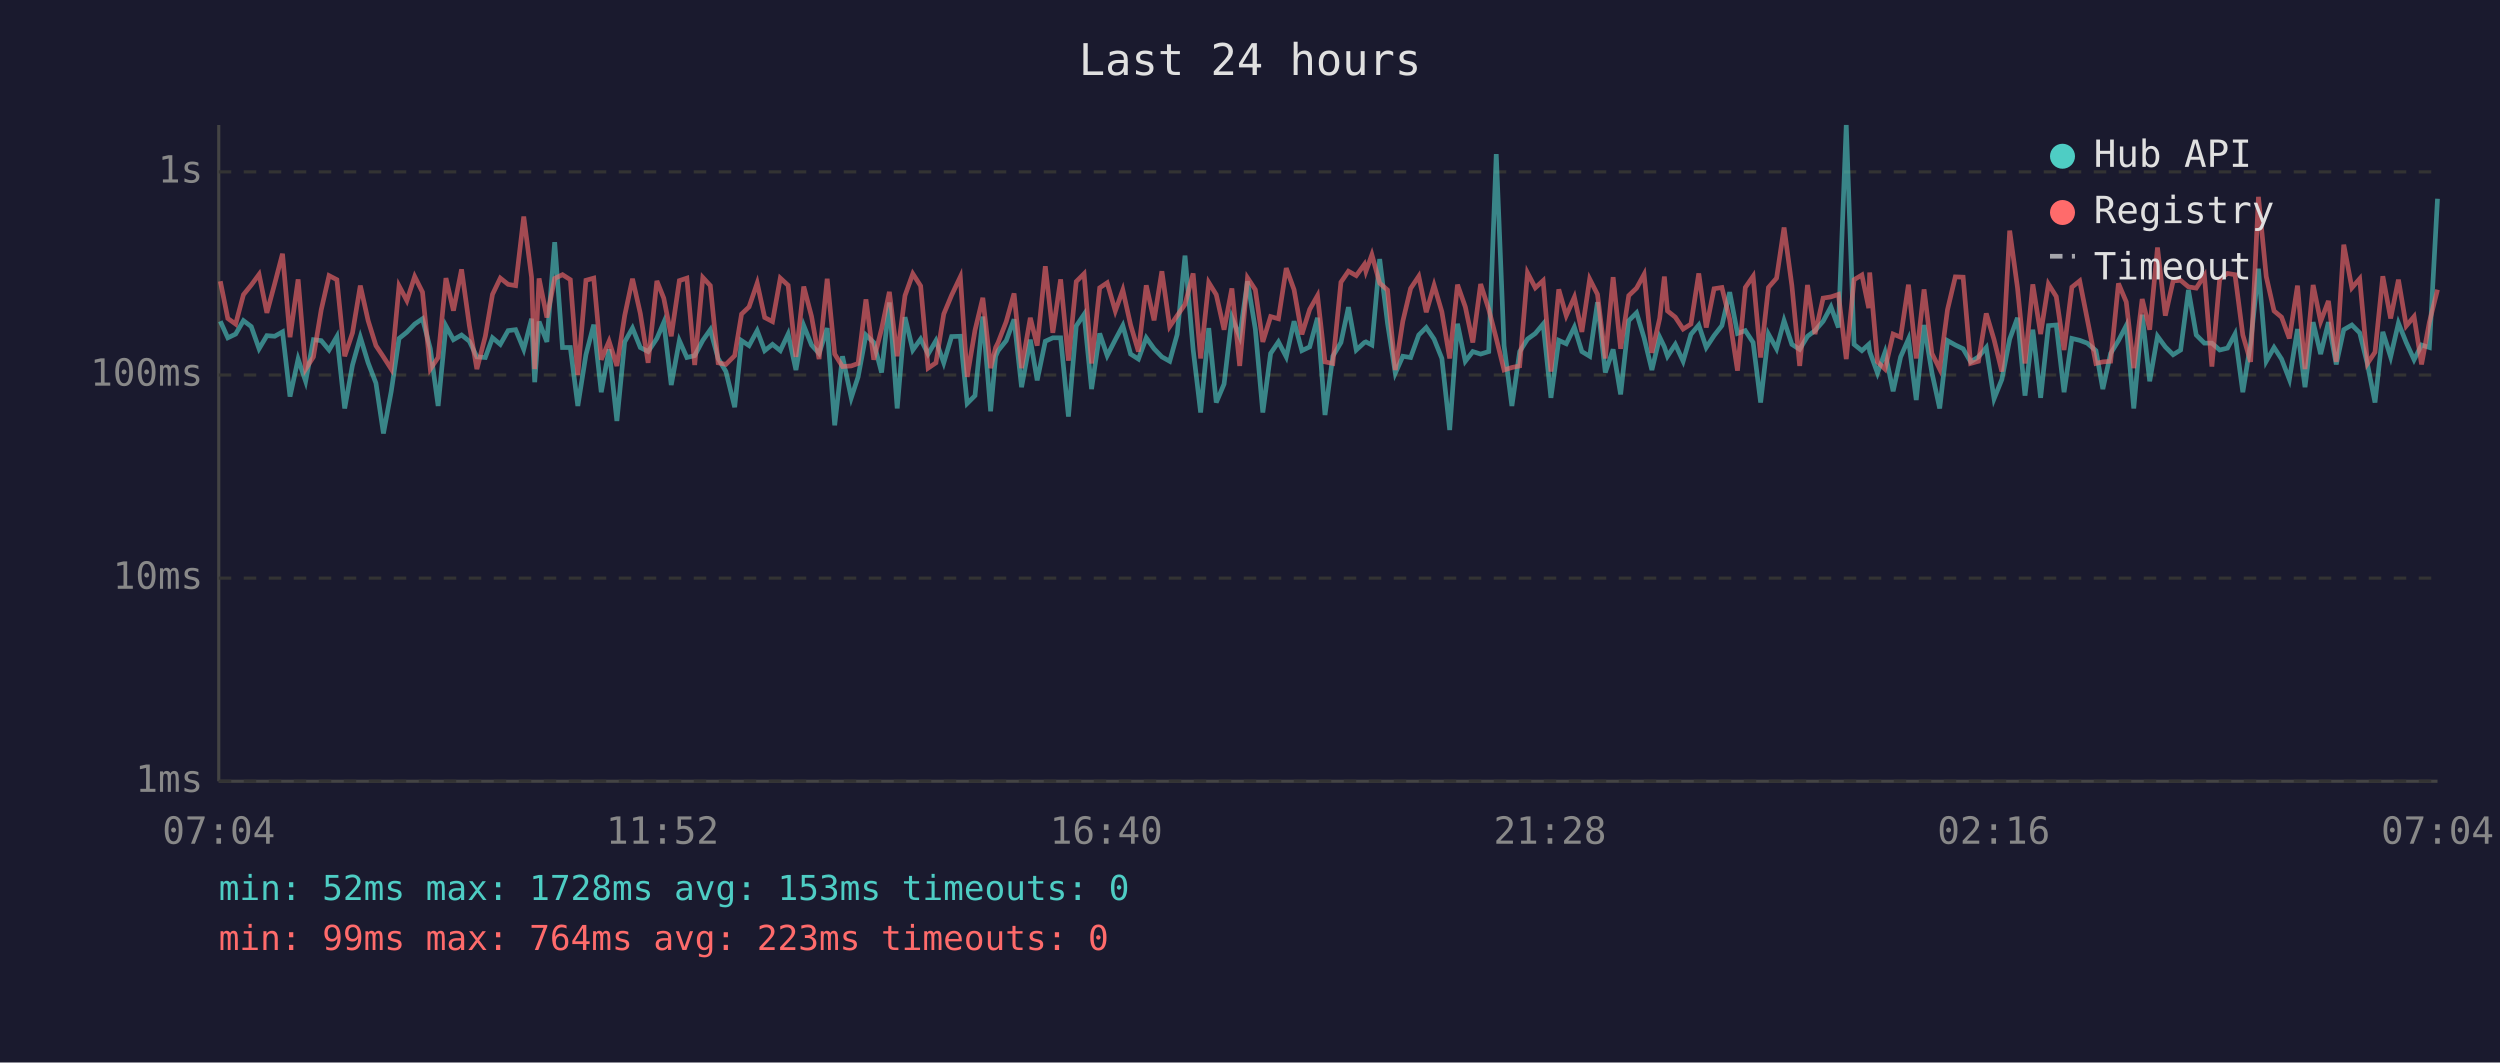
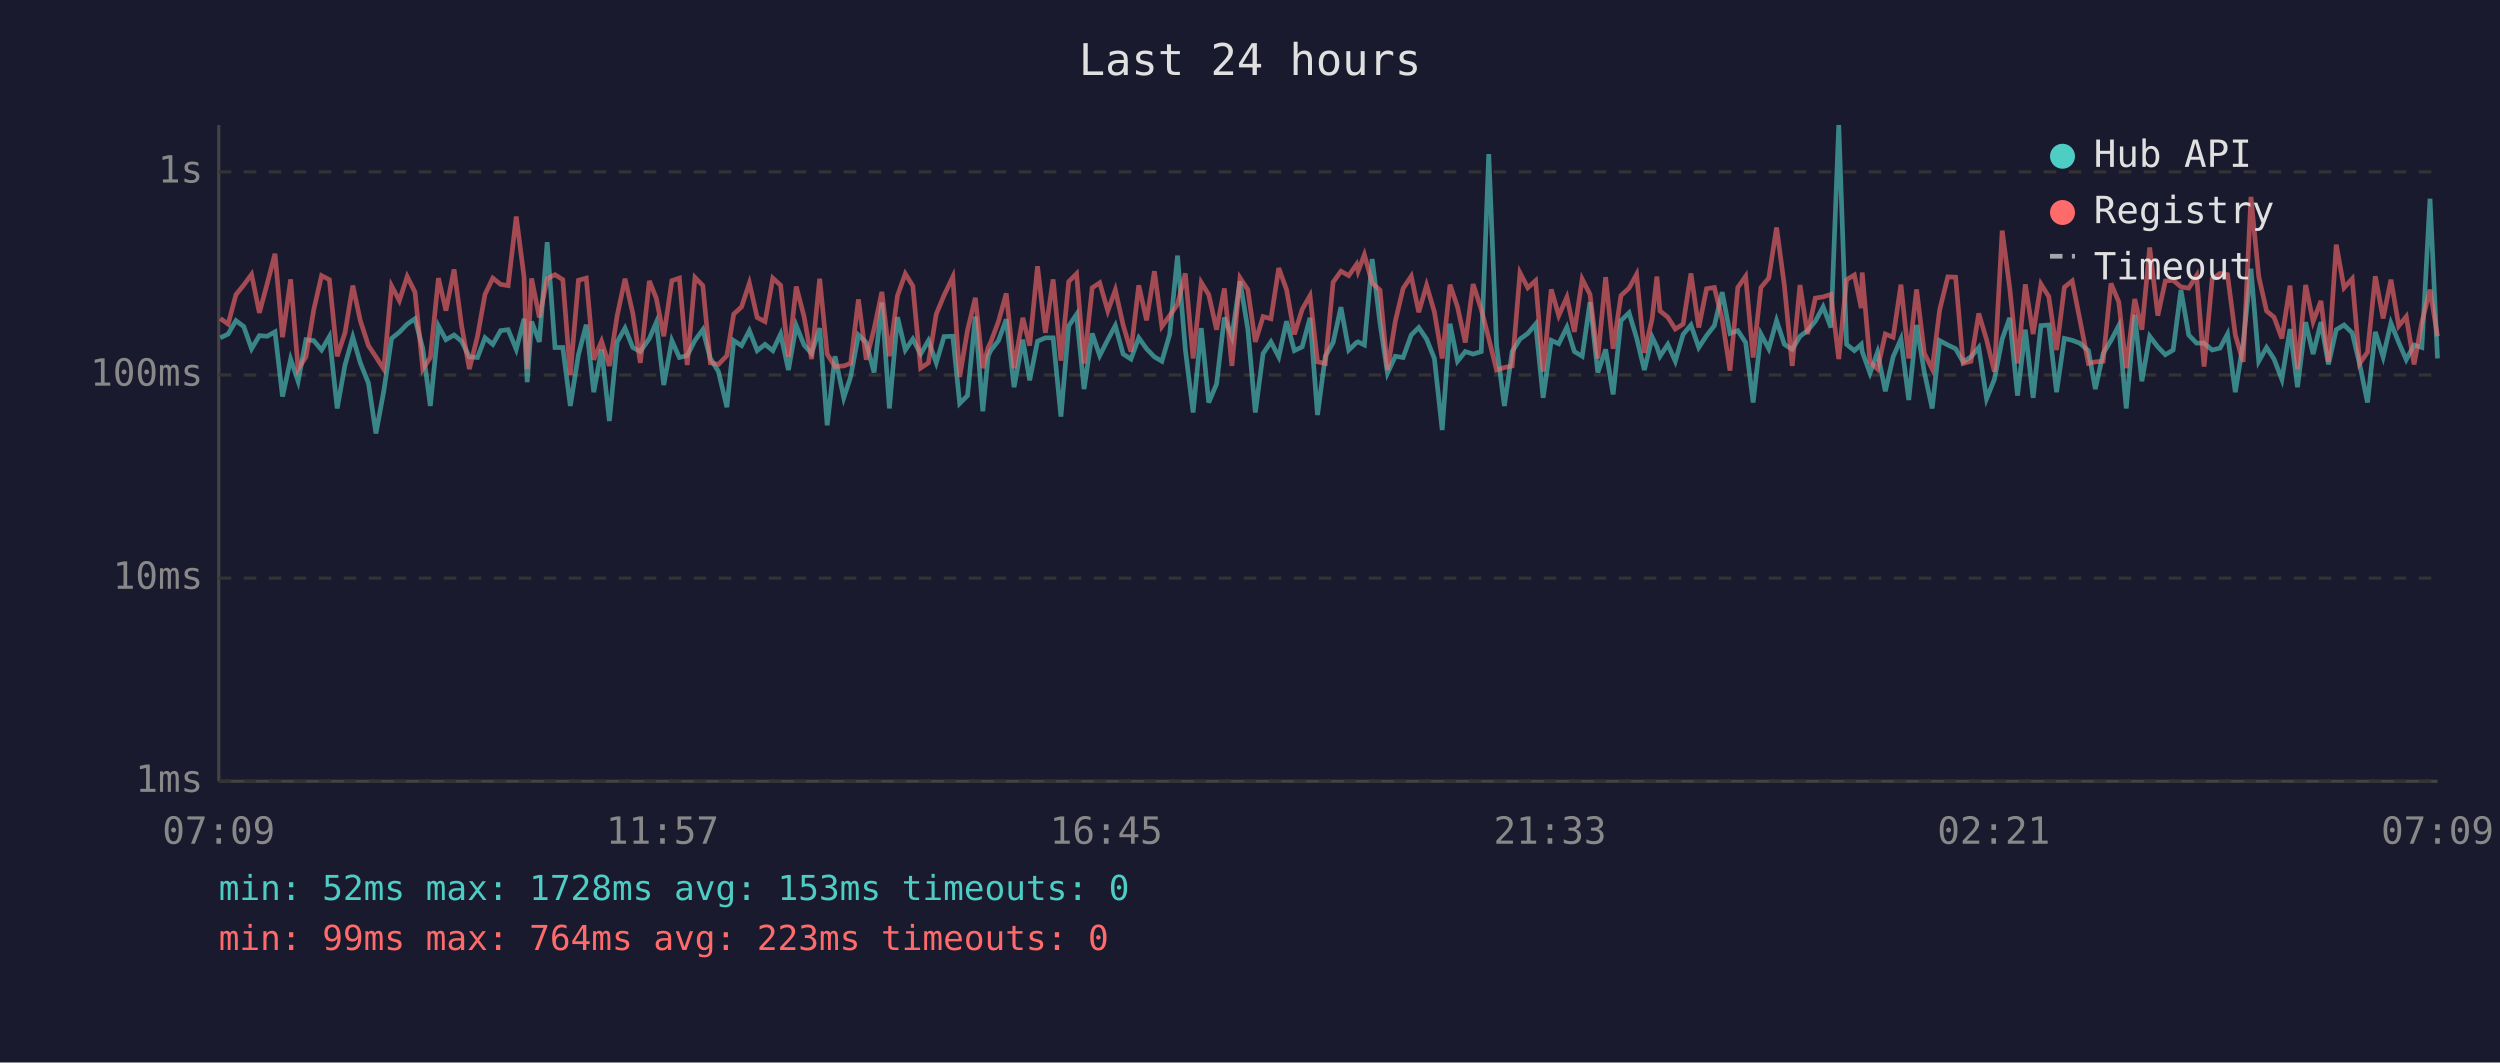
<svg xmlns="http://www.w3.org/2000/svg" viewBox="0 0 800 340" font-family="monospace" font-size="12">
  <rect width="800" height="340" fill="#1a1a2e" />
  <text x="400" y="24" fill="#e0e0e0" font-size="14" text-anchor="middle">Last 24 hours</text>
  <line x1="70" y1="40" x2="70" y2="250" stroke="#444" stroke-width="1" />
  <line x1="70" y1="250" x2="780" y2="250" stroke="#444" stroke-width="1" />
  <line x1="70" y1="250" x2="780" y2="250" stroke="#333" stroke-width="1" stroke-dasharray="4" />
  <text x="65" y="250" fill="#888" text-anchor="end" dominant-baseline="middle">1ms</text>
  <line x1="70" y1="185" x2="780" y2="185" stroke="#333" stroke-width="1" stroke-dasharray="4" />
  <text x="65" y="185" fill="#888" text-anchor="end" dominant-baseline="middle">10ms</text>
  <line x1="70" y1="120" x2="780" y2="120" stroke="#333" stroke-width="1" stroke-dasharray="4" />
  <text x="65" y="120" fill="#888" text-anchor="end" dominant-baseline="middle">100ms</text>
  <line x1="70" y1="55" x2="780" y2="55" stroke="#333" stroke-width="1" stroke-dasharray="4" />
  <text x="65" y="55" fill="#888" text-anchor="end" dominant-baseline="middle">1s</text>
-   <text x="70" y="270" fill="#888" text-anchor="middle">07:04</text>
-   <text x="212" y="270" fill="#888" text-anchor="middle">11:52</text>
-   <text x="354" y="270" fill="#888" text-anchor="middle">16:40</text>
-   <text x="496" y="270" fill="#888" text-anchor="middle">21:28</text>
-   <text x="638" y="270" fill="#888" text-anchor="middle">02:16</text>
-   <text x="780" y="270" fill="#888" text-anchor="middle">07:04</text>
-   <polyline points="70.5,102.8 72.9,108.1 75.4,106.9 77.9,102.6 80.4,104.5 82.9,111.6 85.4,107.4 87.9,107.6 90.4,106.2 92.8,126.9 95.4,114.9 97.8,122.0 100.3,108.7 102.8,109.0 105.3,112.0 107.8,107.7 110.3,130.7 112.8,116.8 115.3,107.9 117.8,116.1 120.3,122.6 122.7,138.7 125.2,125.2 127.7,108.3 130.2,106.3 132.7,103.7 135.2,102.0 137.7,111.6 140.2,129.9 142.7,104.3 145.1,108.7 147.7,107.2 150.2,109.2 152.6,114.2 155.3,114.4 157.6,108.1 160.1,110.2 162.6,105.8 165.0,105.5 167.6,111.8 170.1,102.0 171.1,122.3 172.5,102.9 175.0,109.4 177.5,77.5 180.0,111.2 182.5,111.2 184.9,129.9 187.5,113.5 190.0,103.9 192.4,125.5 194.9,111.8 197.4,134.7 199.9,109.4 202.4,105.0 204.9,111.2 207.4,112.5 210.2,108.3 212.4,103.2 214.8,123.2 217.4,109.0 219.8,114.4 222.3,113.8 224.9,108.9 227.3,105.5 229.8,114.7 232.3,118.9 235.1,130.3 237.3,109.0 239.7,110.6 242.3,105.8 244.7,112.2 247.2,110.2 249.7,112.2 252.2,106.9 254.7,118.4 257.2,104.2 259.7,110.4 262.1,113.1 264.7,105.0 267.1,136.1 269.6,114.0 272.4,127.3 274.6,120.6 277.1,107.2 279.6,109.6 282.1,119.2 284.6,96.8 287.1,130.7 289.6,101.5 292.1,112.0 294.6,108.5 297.0,113.3 299.5,109.0 302.0,116.1 304.5,107.7 307.3,107.6 309.5,129.1 312.0,126.6 314.5,101.3 317.0,131.6 318.6,114.0 319.4,112.2 322.0,109.0 324.5,102.2 326.9,123.9 329.7,108.7 331.9,121.7 334.5,109.2 336.9,108.1 339.4,108.1 341.9,133.3 344.4,104.3 346.9,100.6 349.3,124.5 351.9,106.7 354.3,113.8 356.9,108.7 359.3,104.2 361.8,113.3 364.3,114.9 366.8,108.1 369.3,111.6 371.8,114.2 374.3,115.6 376.7,107.0 379.2,81.8 381.8,111.8 384.2,132.0 386.8,105.0 389.2,128.8 391.7,122.9 394.2,101.6 396.7,107.7 399.2,90.0 401.7,105.3 404.1,132.0 406.6,113.1 409.1,109.4 411.6,114.2 414.1,102.8 416.6,112.2 419.1,111.0 421.6,101.7 424.0,132.8 426.5,114.0 429.1,109.6 431.5,98.3 434.0,112.0 436.6,109.6 437.1,109.4 439.0,110.4 441.5,82.9 444.0,103.4 446.5,119.4 448.9,114.0 451.4,114.4 454.0,107.2 456.4,104.8 458.9,108.5 461.4,114.7 463.9,137.6 466.4,103.6 468.9,115.6 471.3,112.5 473.8,113.3 476.4,112.5 478.8,49.3 481.3,110.6 483.8,129.9 486.3,112.5 488.8,108.5 491.3,106.7 493.8,103.7 496.3,127.3 498.8,108.9 501.2,110.0 503.8,104.7 506.2,112.5 508.7,114.0 511.2,96.7 513.7,119.2 516.2,111.8 518.6,126.2 521.2,102.6 523.7,100.1 526.1,108.1 528.6,118.4 531.1,107.9 532.6,111.0 533.6,114.0 536.1,110.2 538.6,115.6 541.1,107.0 543.6,104.0 546.0,111.2 548.5,107.4 551.0,104.2 553.5,93.5 556.0,106.7 558.5,105.8 561.0,109.6 563.4,128.8 565.9,106.9 568.5,111.6 570.9,102.6 573.4,110.2 575.9,111.8 578.4,107.6 580.8,105.8 583.4,102.8 585.9,98.2 588.3,104.8 590.8,40.0 593.3,110.2 595.8,112.2 598.0,110.2 598.3,112.5 600.8,119.4 603.2,112.7 605.8,125.2 608.2,114.2 610.7,108.5 613.2,128.0 615.7,104.0 618.2,119.2 620.7,130.7 623.2,109.0 625.7,110.4 628.2,111.6 630.6,115.8 633.1,114.2 635.6,111.2 638.1,127.6 640.6,121.4 643.1,108.5 645.6,101.7 648.0,126.6 650.5,105.5 653.0,127.3 655.5,104.2 658.0,104.0 660.5,125.5 663.0,108.3 665.5,108.9 667.9,109.8 670.7,112.2 672.9,124.5 675.4,113.1 677.9,109.0 680.4,104.2 682.8,130.7 685.5,100.7 687.9,122.0 690.4,107.6 692.9,111.0 695.4,113.5 697.8,112.0 700.3,92.8 702.8,107.2 705.4,109.8 707.8,109.8 710.3,112.0 712.8,111.4 715.2,106.9 717.7,125.5 720.2,109.8 722.7,86.0 725.2,115.6 727.7,111.2 730.1,114.9 732.6,121.4 735.2,105.3 737.6,123.9 740.2,103.1 742.6,113.3 745.1,103.1 747.6,116.6 750.0,105.5 752.6,104.0 755.1,106.5 757.6,116.6 760.0,128.8 762.5,106.2 765.0,114.2 767.5,103.4 770.0,109.6 772.5,115.1 774.9,110.4 777.4,111.2 780.0,63.6" fill="none" stroke="#4ecdc4" stroke-width="1.5" opacity="0.6" />
-   <polyline points="70.5,90.0 72.9,101.9 75.4,103.7 77.9,94.3 80.4,91.2 82.9,87.8 85.4,100.1 87.9,90.8 90.4,81.2 92.8,107.9 95.4,89.4 97.8,118.1 100.3,114.2 102.8,99.1 105.3,88.2 107.8,89.5 110.3,114.0 112.8,106.5 115.3,91.4 117.8,102.6 120.3,110.6 122.7,114.2 125.2,118.1 127.7,91.5 130.2,96.2 132.7,88.5 135.2,93.5 137.7,118.1 140.2,114.4 142.7,89.0 145.1,99.4 147.7,86.2 150.2,104.2 152.6,118.1 155.3,107.6 157.6,94.2 160.1,89.0 162.6,91.0 165.0,91.4 167.6,69.3 170.1,88.7 171.1,118.1 172.5,89.1 175.0,101.6 177.5,89.1 180.0,87.9 182.5,89.5 184.9,120.0 187.5,89.7 190.0,89.0 192.4,115.1 194.9,109.2 197.4,117.1 199.9,101.0 202.4,89.2 204.9,100.3 207.4,116.1 210.2,89.9 212.4,95.4 214.8,107.6 217.4,89.8 219.8,89.0 222.3,116.8 224.9,88.8 227.3,91.4 229.8,116.1 232.3,116.6 235.1,113.8 237.3,100.5 239.7,98.2 242.3,90.6 244.7,101.6 247.2,102.9 249.7,89.0 252.2,91.3 254.7,114.2 257.2,91.7 259.7,101.3 262.1,114.9 264.7,89.2 267.1,113.3 269.6,117.3 272.4,117.1 274.6,116.3 277.1,95.8 279.6,115.1 282.1,105.3 284.6,93.4 287.1,114.0 289.6,94.6 292.1,87.6 294.6,91.5 297.0,117.8 299.5,116.1 302.0,100.5 304.5,94.5 307.3,88.6 309.5,120.6 312.0,105.7 314.5,95.3 317.0,117.8 318.6,111.2 319.4,109.6 322.0,102.9 324.5,93.9 326.9,117.8 329.7,101.7 331.9,110.6 334.5,85.2 336.9,106.5 339.4,89.4 341.9,115.4 344.4,90.1 346.9,87.6 349.3,116.3 351.9,92.1 354.3,90.5 356.9,99.5 359.3,92.8 361.8,104.0 364.3,112.5 366.8,91.3 369.3,102.5 371.8,86.8 374.3,104.5 376.7,101.0 379.2,97.4 381.8,87.5 384.2,114.7 386.8,90.4 389.2,94.3 391.7,105.5 394.2,92.3 396.7,117.1 399.2,88.9 401.7,92.7 404.1,109.4 406.6,101.3 409.1,102.0 411.6,85.8 414.1,92.7 416.6,107.0 419.1,99.0 421.6,94.6 424.0,115.8 426.5,116.3 429.1,90.3 431.5,86.8 434.0,88.2 436.6,84.6 437.1,86.8 439.0,81.5 441.5,90.6 444.0,92.8 446.5,118.4 448.9,102.8 451.4,92.3 454.0,88.4 456.4,99.9 458.9,91.3 461.4,99.8 463.9,114.7 466.4,91.1 468.9,98.2 471.3,109.6 473.8,90.9 476.4,99.0 478.8,108.3 481.3,118.4 483.8,117.6 486.3,117.1 488.8,87.3 491.3,92.1 493.8,89.8 496.3,118.9 498.8,92.6 501.2,101.0 503.8,95.1 506.2,106.2 508.7,89.3 511.2,94.2 513.7,114.7 516.2,88.7 518.6,111.6 521.2,94.6 523.7,92.2 526.1,87.8 528.6,112.9 531.1,101.9 532.6,88.5 533.6,99.5 536.1,101.5 538.6,105.3 541.1,103.7 543.6,87.5 546.0,104.8 548.5,92.4 551.0,92.0 553.5,102.2 556.0,118.6 558.5,92.0 561.0,88.4 563.4,114.4 565.9,92.0 568.5,89.0 570.9,72.8 573.4,91.4 575.9,117.1 578.4,91.2 580.8,106.9 583.4,95.4 585.9,95.0 588.3,94.2 590.8,114.9 593.3,89.5 595.8,88.0 598.0,98.6 598.3,87.2 600.8,115.8 603.2,118.1 605.8,106.9 608.2,107.9 610.7,91.1 613.2,114.7 615.7,92.6 618.2,113.1 620.7,118.1 623.2,99.1 625.7,88.6 628.2,88.7 630.6,116.3 633.1,115.6 635.6,100.3 638.1,108.7 640.6,118.9 643.1,73.8 645.6,92.1 648.0,116.3 650.5,91.0 653.0,106.9 655.5,90.9 658.0,94.9 660.5,112.0 663.0,91.9 665.5,89.9 667.9,102.0 670.7,116.3 672.9,115.8 675.4,115.6 677.9,90.7 680.4,96.6 682.8,117.8 685.5,95.7 687.9,105.5 690.4,79.2 692.9,101.0 695.4,89.9 697.8,89.7 700.3,91.8 702.8,92.2 705.4,88.2 707.8,117.3 710.3,89.3 712.8,87.5 715.2,87.9 717.7,107.2 720.2,115.8 722.7,63.0 725.2,88.5 727.7,99.5 730.1,101.5 732.6,108.3 735.2,91.4 737.6,118.1 740.2,91.2 742.6,102.9 745.1,96.3 747.6,115.8 750.0,78.3 752.6,92.1 755.1,89.2 757.6,116.3 760.0,112.7 762.5,88.4 765.0,101.9 767.5,89.5 770.0,104.3 772.5,101.3 774.9,116.6 777.4,103.1 780.0,92.7" fill="none" stroke="#ff6b6b" stroke-width="1.5" opacity="0.6" />
+   <text x="70" y="270" fill="#888" text-anchor="middle">07:09</text>
+   <text x="212" y="270" fill="#888" text-anchor="middle">11:57</text>
+   <text x="354" y="270" fill="#888" text-anchor="middle">16:45</text>
+   <text x="496" y="270" fill="#888" text-anchor="middle">21:33</text>
+   <text x="638" y="270" fill="#888" text-anchor="middle">02:21</text>
+   <text x="780" y="270" fill="#888" text-anchor="middle">07:09</text>
+   <polyline points="70.5,108.1 73.0,106.9 75.5,102.6 78.0,104.5 80.5,111.6 83.0,107.4 85.5,107.6 88.0,106.2 90.4,126.9 93.0,114.9 95.4,122.0 97.9,108.7 100.4,109.0 102.9,112.0 105.4,107.7 107.9,130.7 110.4,116.8 112.9,107.9 115.3,116.1 117.9,122.6 120.3,138.7 122.8,125.2 125.3,108.3 127.8,106.3 130.3,103.7 132.8,102.0 135.3,111.6 137.7,129.9 140.3,104.3 142.7,108.7 145.3,107.2 147.7,109.2 150.2,114.2 152.8,114.4 155.2,108.1 157.7,110.2 160.2,105.8 162.6,105.5 165.2,111.8 167.7,102.0 168.7,122.3 170.1,102.9 172.6,109.4 175.1,77.5 177.6,111.2 180.1,111.2 182.5,129.9 185.1,113.5 187.6,103.9 190.0,125.5 192.5,111.8 195.0,134.7 197.5,109.4 200.0,105.0 202.5,111.2 204.9,112.5 207.8,108.3 210.0,103.2 212.4,123.2 215.0,109.0 217.4,114.4 219.9,113.8 222.4,108.9 224.9,105.5 227.3,114.7 229.9,118.9 232.6,130.3 234.8,109.0 237.3,110.6 239.8,105.8 242.3,112.2 244.8,110.2 247.3,112.2 249.8,106.9 252.3,118.4 254.8,104.2 257.3,110.4 259.7,113.1 262.3,105.0 264.7,136.1 267.2,114.0 270.0,127.3 272.2,120.6 274.7,107.2 277.2,109.6 279.7,119.2 282.2,96.8 284.6,130.7 287.2,101.5 289.7,112.0 292.1,108.5 294.6,113.3 297.1,109.0 299.6,116.1 302.1,107.7 304.9,107.6 307.1,129.1 309.6,126.6 312.1,101.3 314.5,131.6 316.2,114.0 317.0,112.2 319.5,109.0 322.0,102.2 324.5,123.9 327.3,108.7 329.5,121.7 332.0,109.2 334.5,108.1 337.0,108.1 339.5,133.3 342.0,104.3 344.5,100.6 346.9,124.5 349.5,106.7 351.9,113.8 354.5,108.7 356.9,104.2 359.4,113.3 361.9,114.9 364.4,108.1 366.9,111.6 369.4,114.2 371.8,115.6 374.3,107.0 376.8,81.8 379.3,111.8 381.8,132.0 384.4,105.0 386.8,128.8 389.3,122.9 391.8,101.6 394.2,107.7 396.8,90.0 399.3,105.3 401.7,132.0 404.2,113.1 406.7,109.4 409.2,114.2 411.7,102.8 414.2,112.2 416.7,111.0 419.2,101.7 421.6,132.8 424.1,114.0 426.6,109.6 429.1,98.3 431.6,112.0 434.1,109.6 434.6,109.4 436.6,110.4 439.1,82.9 441.6,103.4 444.0,119.4 446.5,114.0 449.0,114.4 451.6,107.2 454.0,104.8 456.5,108.5 459.0,114.7 461.5,137.6 464.0,103.6 466.4,115.6 468.9,112.5 471.4,113.3 474.0,112.5 476.4,49.3 478.9,110.6 481.4,129.9 483.9,112.5 486.4,108.5 488.9,106.7 491.4,103.7 493.8,127.3 496.4,108.9 498.8,110.0 501.4,104.7 503.8,112.5 506.3,114.0 508.8,96.7 511.3,119.2 513.8,111.8 516.2,126.2 518.7,102.6 521.3,100.1 523.7,108.1 526.2,118.4 528.7,107.9 530.2,111.0 531.2,114.0 533.7,110.2 536.1,115.6 538.6,107.0 541.1,104.0 543.6,111.2 546.1,107.4 548.6,104.2 551.1,93.5 553.6,106.7 556.1,105.8 558.6,109.6 561.0,128.8 563.5,106.9 566.0,111.6 568.5,102.6 571.0,110.2 573.5,111.8 576.0,107.6 578.4,105.8 580.9,102.8 583.4,98.2 585.9,104.8 588.4,40.0 590.9,110.2 593.4,112.2 595.6,110.2 595.9,112.5 598.4,119.4 600.8,112.7 603.3,125.2 605.8,114.2 608.3,108.5 610.8,128.0 613.3,104.0 615.8,119.2 618.3,130.7 620.7,109.0 623.3,110.4 625.8,111.6 628.2,115.8 630.7,114.2 633.2,111.2 635.7,127.6 638.2,121.4 640.7,108.5 643.1,101.7 645.6,126.6 648.1,105.5 650.6,127.3 653.1,104.2 655.6,104.0 658.1,125.5 660.6,108.3 663.1,108.9 665.5,109.8 668.3,112.2 670.5,124.5 673.0,113.1 675.5,109.0 678.0,104.2 680.4,130.7 683.1,100.7 685.4,122.0 687.9,107.6 690.5,111.0 692.9,113.5 695.4,112.0 697.9,92.8 700.4,107.2 702.9,109.8 705.3,109.8 707.9,112.0 710.4,111.4 712.8,106.9 715.3,125.5 717.8,109.8 720.3,86.0 722.8,115.6 725.3,111.2 727.7,114.9 730.2,121.4 732.8,105.3 735.2,123.9 737.8,103.1 740.2,113.3 742.7,103.1 745.1,116.6 747.6,105.5 750.1,104.0 752.7,106.5 755.1,116.6 757.6,128.8 760.1,106.2 762.6,114.2 765.1,103.4 767.6,109.6 770.0,115.1 772.5,110.4 775.0,111.2 777.6,63.6 780.0,114.7" fill="none" stroke="#4ecdc4" stroke-width="1.5" opacity="0.6" />
+   <polyline points="70.5,101.9 73.0,103.7 75.5,94.3 78.0,91.2 80.5,87.8 83.0,100.1 85.5,90.8 88.0,81.2 90.4,107.9 93.0,89.4 95.4,118.1 97.9,114.2 100.4,99.1 102.9,88.2 105.4,89.5 107.9,114.0 110.4,106.5 112.9,91.4 115.3,102.6 117.9,110.6 120.3,114.2 122.8,118.1 125.3,91.5 127.8,96.2 130.3,88.5 132.8,93.5 135.3,118.1 137.7,114.4 140.3,89.0 142.7,99.4 145.3,86.2 147.7,104.2 150.2,118.1 152.8,107.6 155.2,94.2 157.7,89.0 160.2,91.0 162.6,91.4 165.2,69.3 167.7,88.7 168.7,118.1 170.1,89.1 172.6,101.6 175.1,89.1 177.6,87.9 180.1,89.5 182.5,120.0 185.1,89.7 187.6,89.0 190.0,115.1 192.5,109.2 195.0,117.1 197.5,101.0 200.0,89.2 202.5,100.3 204.9,116.1 207.8,89.9 210.0,95.4 212.4,107.6 215.0,89.8 217.4,89.0 219.9,116.8 222.4,88.8 224.9,91.4 227.3,116.1 229.9,116.6 232.6,113.8 234.8,100.5 237.3,98.2 239.8,90.6 242.3,101.6 244.8,102.9 247.3,89.0 249.8,91.3 252.3,114.2 254.8,91.7 257.3,101.3 259.7,114.9 262.3,89.2 264.7,113.3 267.2,117.3 270.0,117.1 272.2,116.3 274.7,95.8 277.2,115.1 279.7,105.3 282.2,93.4 284.6,114.0 287.2,94.6 289.7,87.6 292.1,91.5 294.6,117.8 297.1,116.1 299.6,100.5 302.1,94.5 304.9,88.6 307.1,120.6 309.6,105.7 312.1,95.3 314.5,117.8 316.2,111.2 317.0,109.6 319.5,102.9 322.0,93.9 324.5,117.8 327.3,101.7 329.5,110.6 332.0,85.2 334.5,106.5 337.0,89.4 339.5,115.4 342.0,90.1 344.5,87.6 346.9,116.3 349.5,92.1 351.9,90.5 354.5,99.5 356.9,92.8 359.4,104.0 361.9,112.5 364.4,91.3 366.9,102.5 369.4,86.8 371.8,104.5 374.3,101.0 376.8,97.4 379.3,87.5 381.8,114.7 384.4,90.4 386.8,94.3 389.3,105.5 391.8,92.3 394.2,117.1 396.8,88.9 399.3,92.7 401.7,109.4 404.2,101.3 406.7,102.0 409.2,85.8 411.7,92.7 414.2,107.0 416.7,99.0 419.2,94.6 421.6,115.8 424.1,116.3 426.6,90.3 429.1,86.8 431.6,88.2 434.1,84.6 434.6,86.8 436.6,81.5 439.1,90.6 441.6,92.8 444.0,118.4 446.5,102.8 449.0,92.3 451.6,88.4 454.0,99.9 456.5,91.3 459.0,99.8 461.5,114.7 464.0,91.1 466.4,98.2 468.9,109.6 471.4,90.9 474.0,99.0 476.4,108.3 478.9,118.4 481.4,117.6 483.9,117.1 486.4,87.3 488.9,92.1 491.4,89.8 493.8,118.9 496.4,92.6 498.8,101.0 501.4,95.1 503.8,106.2 506.3,89.3 508.8,94.2 511.3,114.7 513.8,88.7 516.2,111.6 518.7,94.6 521.3,92.2 523.7,87.8 526.2,112.9 528.7,101.9 530.2,88.5 531.2,99.5 533.7,101.5 536.1,105.3 538.6,103.7 541.1,87.5 543.6,104.8 546.1,92.4 548.6,92.0 551.1,102.2 553.6,118.6 556.1,92.0 558.6,88.4 561.0,114.4 563.5,92.0 566.0,89.0 568.5,72.8 571.0,91.4 573.5,117.1 576.0,91.2 578.4,106.9 580.9,95.4 583.4,95.0 585.9,94.2 588.4,114.9 590.9,89.5 593.4,88.0 595.6,98.6 595.9,87.2 598.4,115.8 600.8,118.1 603.3,106.9 605.8,107.9 608.3,91.1 610.8,114.7 613.3,92.6 615.8,113.1 618.3,118.1 620.7,99.1 623.3,88.6 625.8,88.7 628.2,116.3 630.7,115.6 633.2,100.3 635.7,108.7 638.2,118.9 640.7,73.8 643.1,92.1 645.6,116.3 648.1,91.0 650.6,106.9 653.1,90.9 655.6,94.9 658.1,112.0 660.6,91.9 663.1,89.9 665.5,102.0 668.3,116.3 670.5,115.8 673.0,115.6 675.5,90.7 678.0,96.6 680.4,117.8 683.1,95.7 685.4,105.5 687.9,79.2 690.5,101.0 692.9,89.9 695.4,89.7 697.9,91.8 700.4,92.2 702.9,88.2 705.3,117.3 707.9,89.3 710.4,87.5 712.8,87.9 715.3,107.2 717.8,115.8 720.3,63.0 722.8,88.5 725.3,99.5 727.7,101.5 730.2,108.3 732.8,91.4 735.2,118.1 737.8,91.2 740.2,102.9 742.7,96.3 745.1,115.8 747.6,78.3 750.1,92.1 752.7,89.2 755.1,116.3 757.6,112.7 760.1,88.4 762.6,101.9 765.1,89.5 767.6,104.3 770.0,101.3 772.5,116.6 775.0,103.1 777.6,92.7 780.0,107.6" fill="none" stroke="#ff6b6b" stroke-width="1.5" opacity="0.6" />
  <circle cx="660" cy="50" r="4" fill="#4ecdc4" />
  <text x="670" y="50" fill="#e0e0e0" dominant-baseline="middle">Hub API</text>
  <circle cx="660" cy="68" r="4" fill="#ff6b6b" />
  <text x="670" y="68" fill="#e0e0e0" dominant-baseline="middle">Registry</text>
  <line x1="656" y1="82" x2="664" y2="82" stroke="#e0e0e0" stroke-width="1.5" stroke-dasharray="4,3" opacity="0.7" />
  <text x="670" y="86" fill="#e0e0e0" dominant-baseline="middle">Timeout</text>
  <text x="70" y="288" fill="#4ecdc4" font-size="11">min: 52ms  max: 1728ms  avg: 153ms  timeouts: 0</text>
  <text x="70" y="304" fill="#ff6b6b" font-size="11">min: 99ms  max: 764ms  avg: 223ms  timeouts: 0</text>
</svg>
